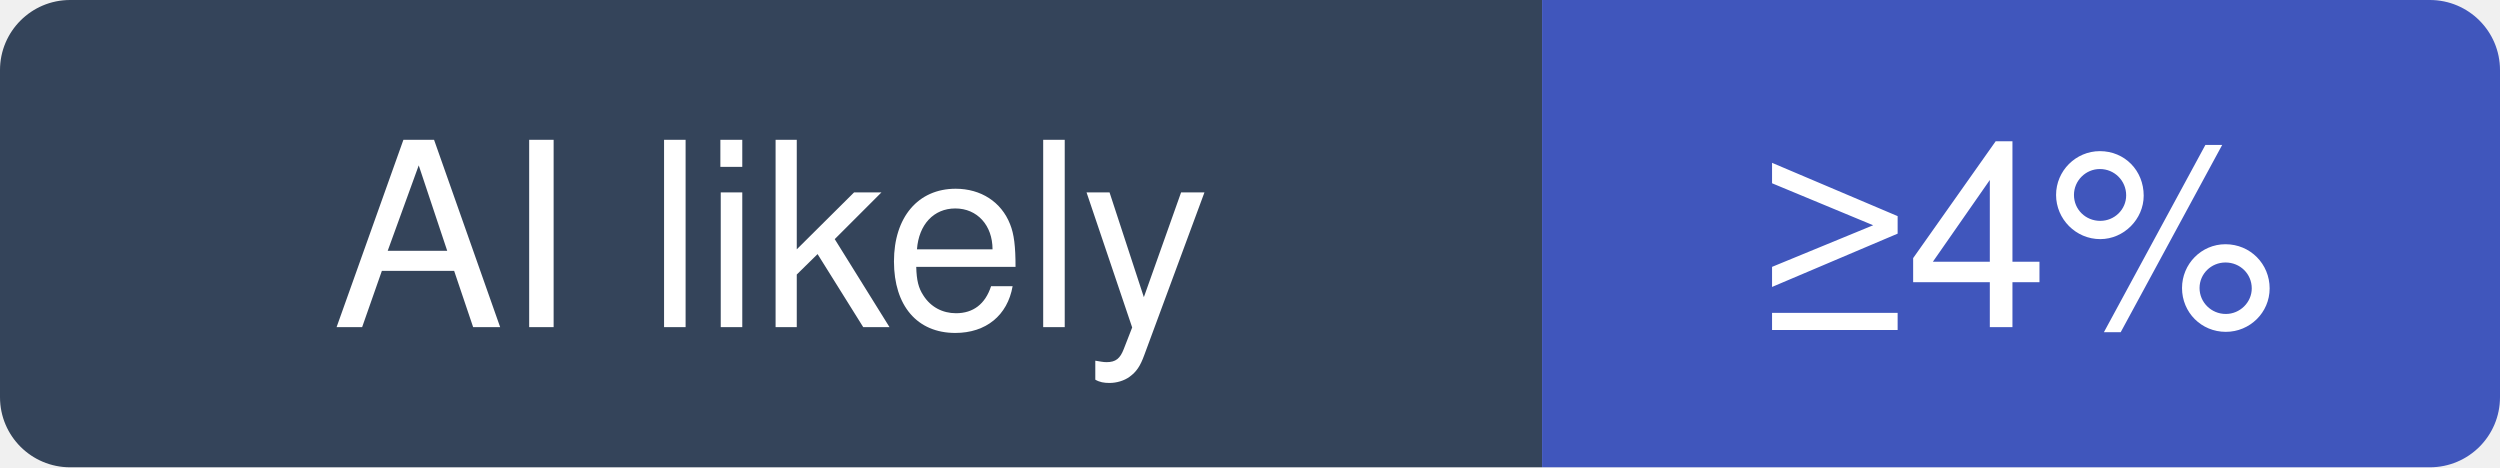
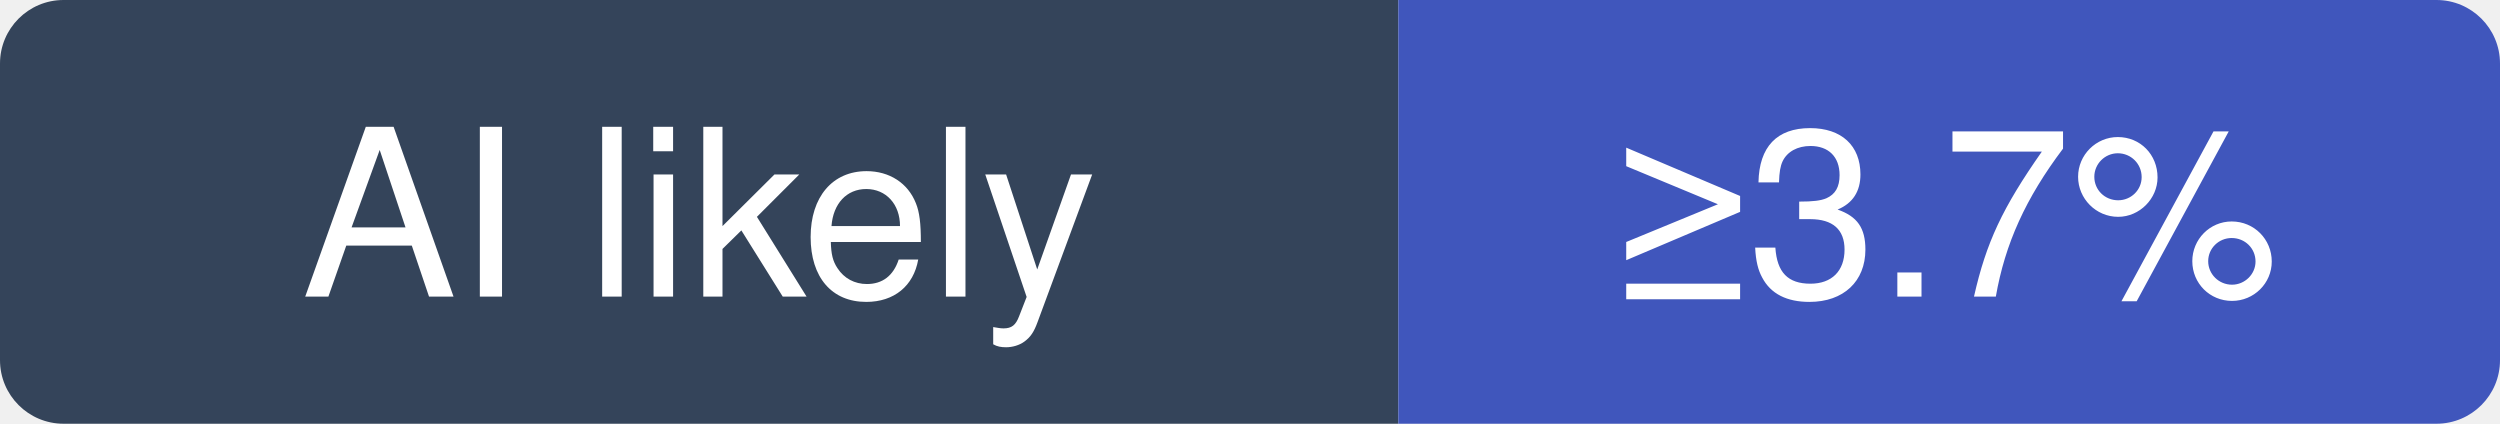
- <svg xmlns="http://www.w3.org/2000/svg" width="107" height="20" viewBox="0 0 107 20" role="img" aria-label="clash-verge-rev/clash-verge-rev: at least 4% of recent commits disclose an AI agent; no estimate beyond that">
+ <svg xmlns="http://www.w3.org/2000/svg" width="118" height="20" viewBox="0 0 118 20" role="img" aria-label="clash-verge-rev/clash-verge-rev: at least 3.7% of recent commits disclose an AI agent; no estimate beyond that">
  <clipPath id="hm-l">
-     <rect width="107" height="20" rx="3" />
+     <rect width="118" height="20" rx="3" />
  </clipPath>
  <g clip-path="url(#hm-l)">
    <rect width="66" height="20" fill="#34445A" />
-     <rect x="66" width="41" height="20" fill="#4056BC" />
+     <rect x="66" width="52" height="20" fill="#4056BC" />
  </g>
  <g fill="#fff" text-anchor="middle" font-family="Verdana, -apple-system, BlinkMacSystemFont, Segoe UI, Helvetica, Arial, Fira Sans, sans-serif" font-size="11">
    <text x="33" y="14">AI likely</text>
-     <text x="86.5" y="14">≥4%</text>
+     <text x="92" y="14">≥3.7%</text>
  </g>
</svg>
